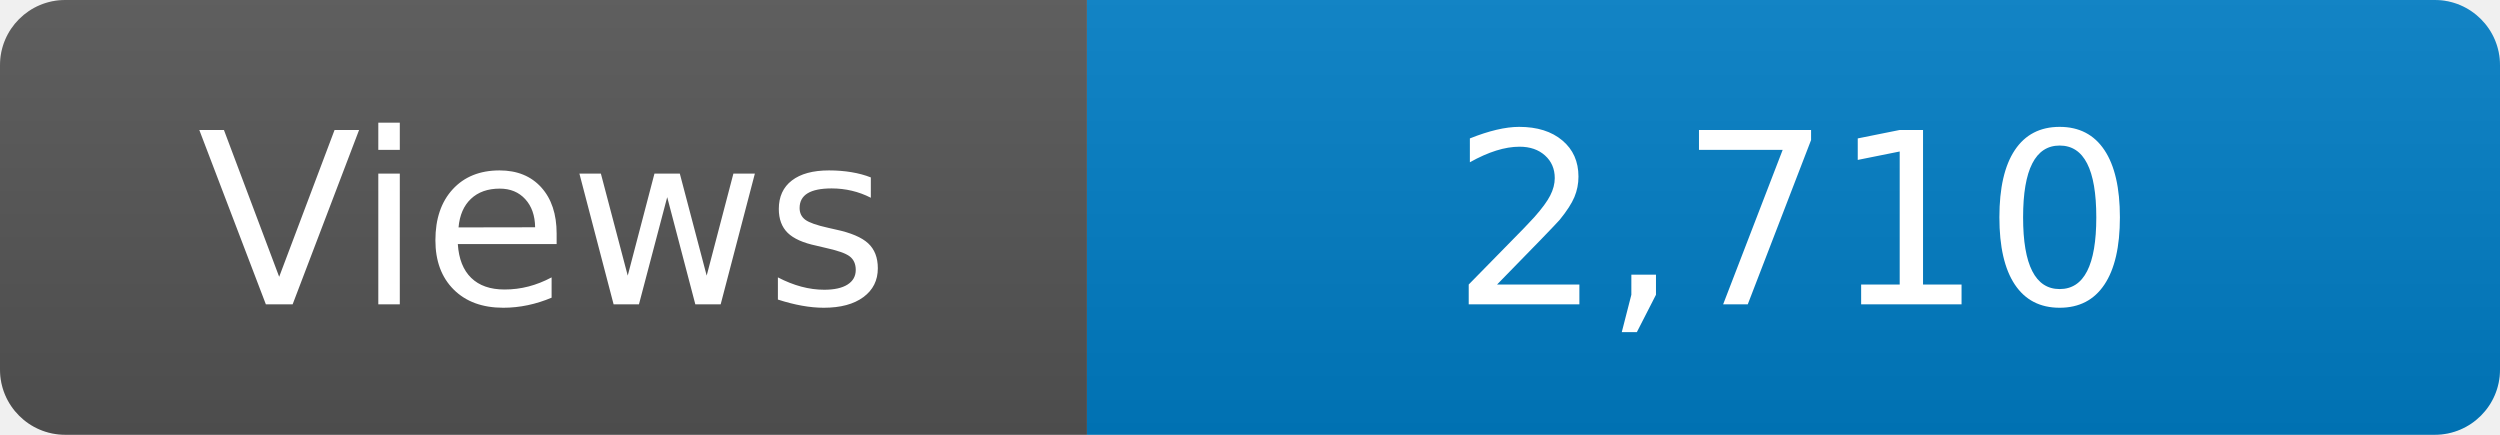
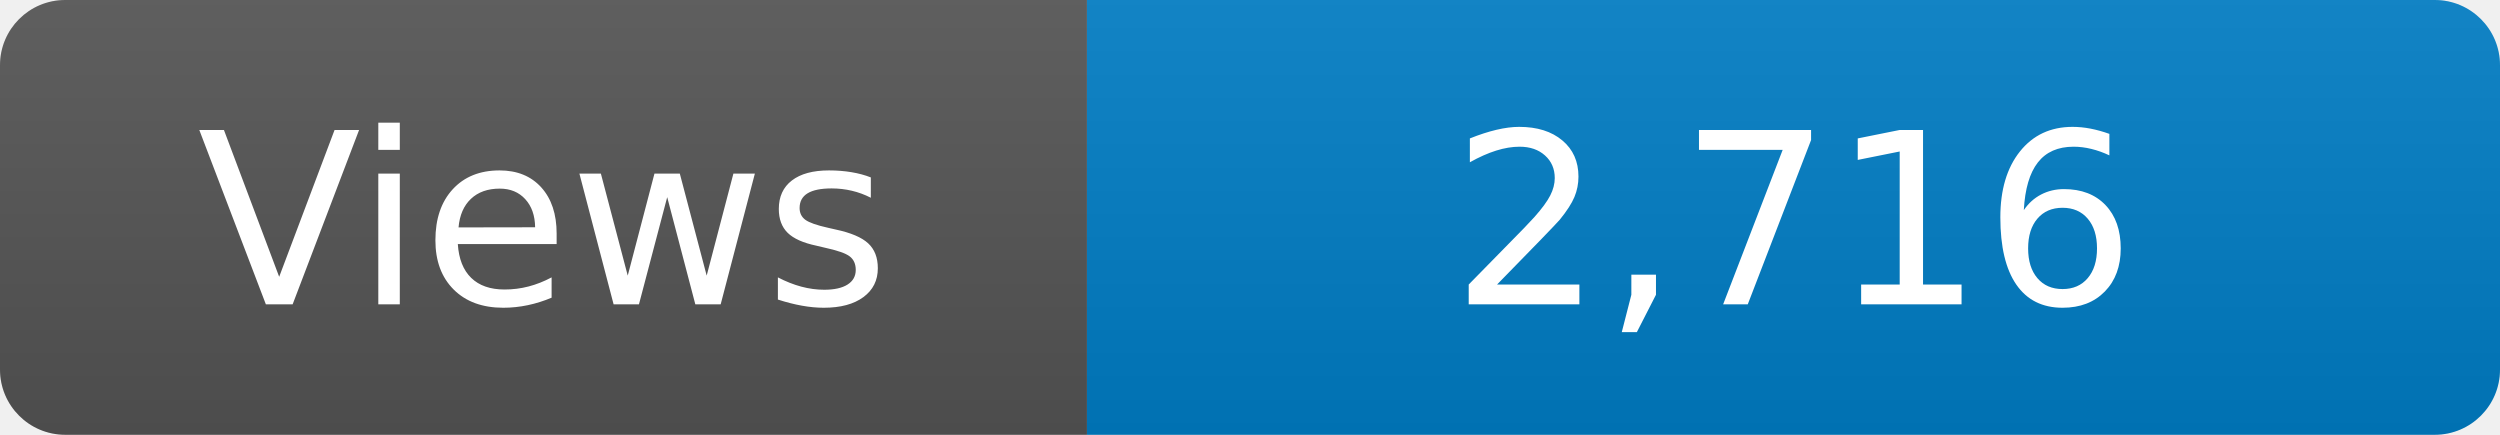
<svg xmlns="http://www.w3.org/2000/svg" width="115" height="20" role="img" aria-label="Maintained?: yes">
  <linearGradient id="s" x2="0" y2="100%">
    <stop offset="0" stop-color="#bbb" stop-opacity=".1" />
    <stop offset="1" stop-opacity=".1" />
  </linearGradient>
  <clipPath id="r">
    <rect width="115" height="20" rx="3" fill="#fff" />
  </clipPath>
  <g clip-path="url(#r)">
    <rect width="50" height="20" fill="#555" />
    <rect x="50" width="160" height="20" fill="#007ec6" />
    <rect width="115" height="20" fill="url(#s)" />
  </g>
  <g fill="#fff" text-anchor="middle" font-family="Verdana,Geneva,DejaVu Sans,sans-serif" font-size="110">
    <text x="250" y="140" transform="scale(.1)" fill="#fff">Views</text>
-     <text x="825" y="140" transform="scale(.1)" fill="#fff">2,710</text>
+     <text x="825" y="140" transform="scale(.1)" fill="#fff">2,716</text>
  </g>
</svg>
